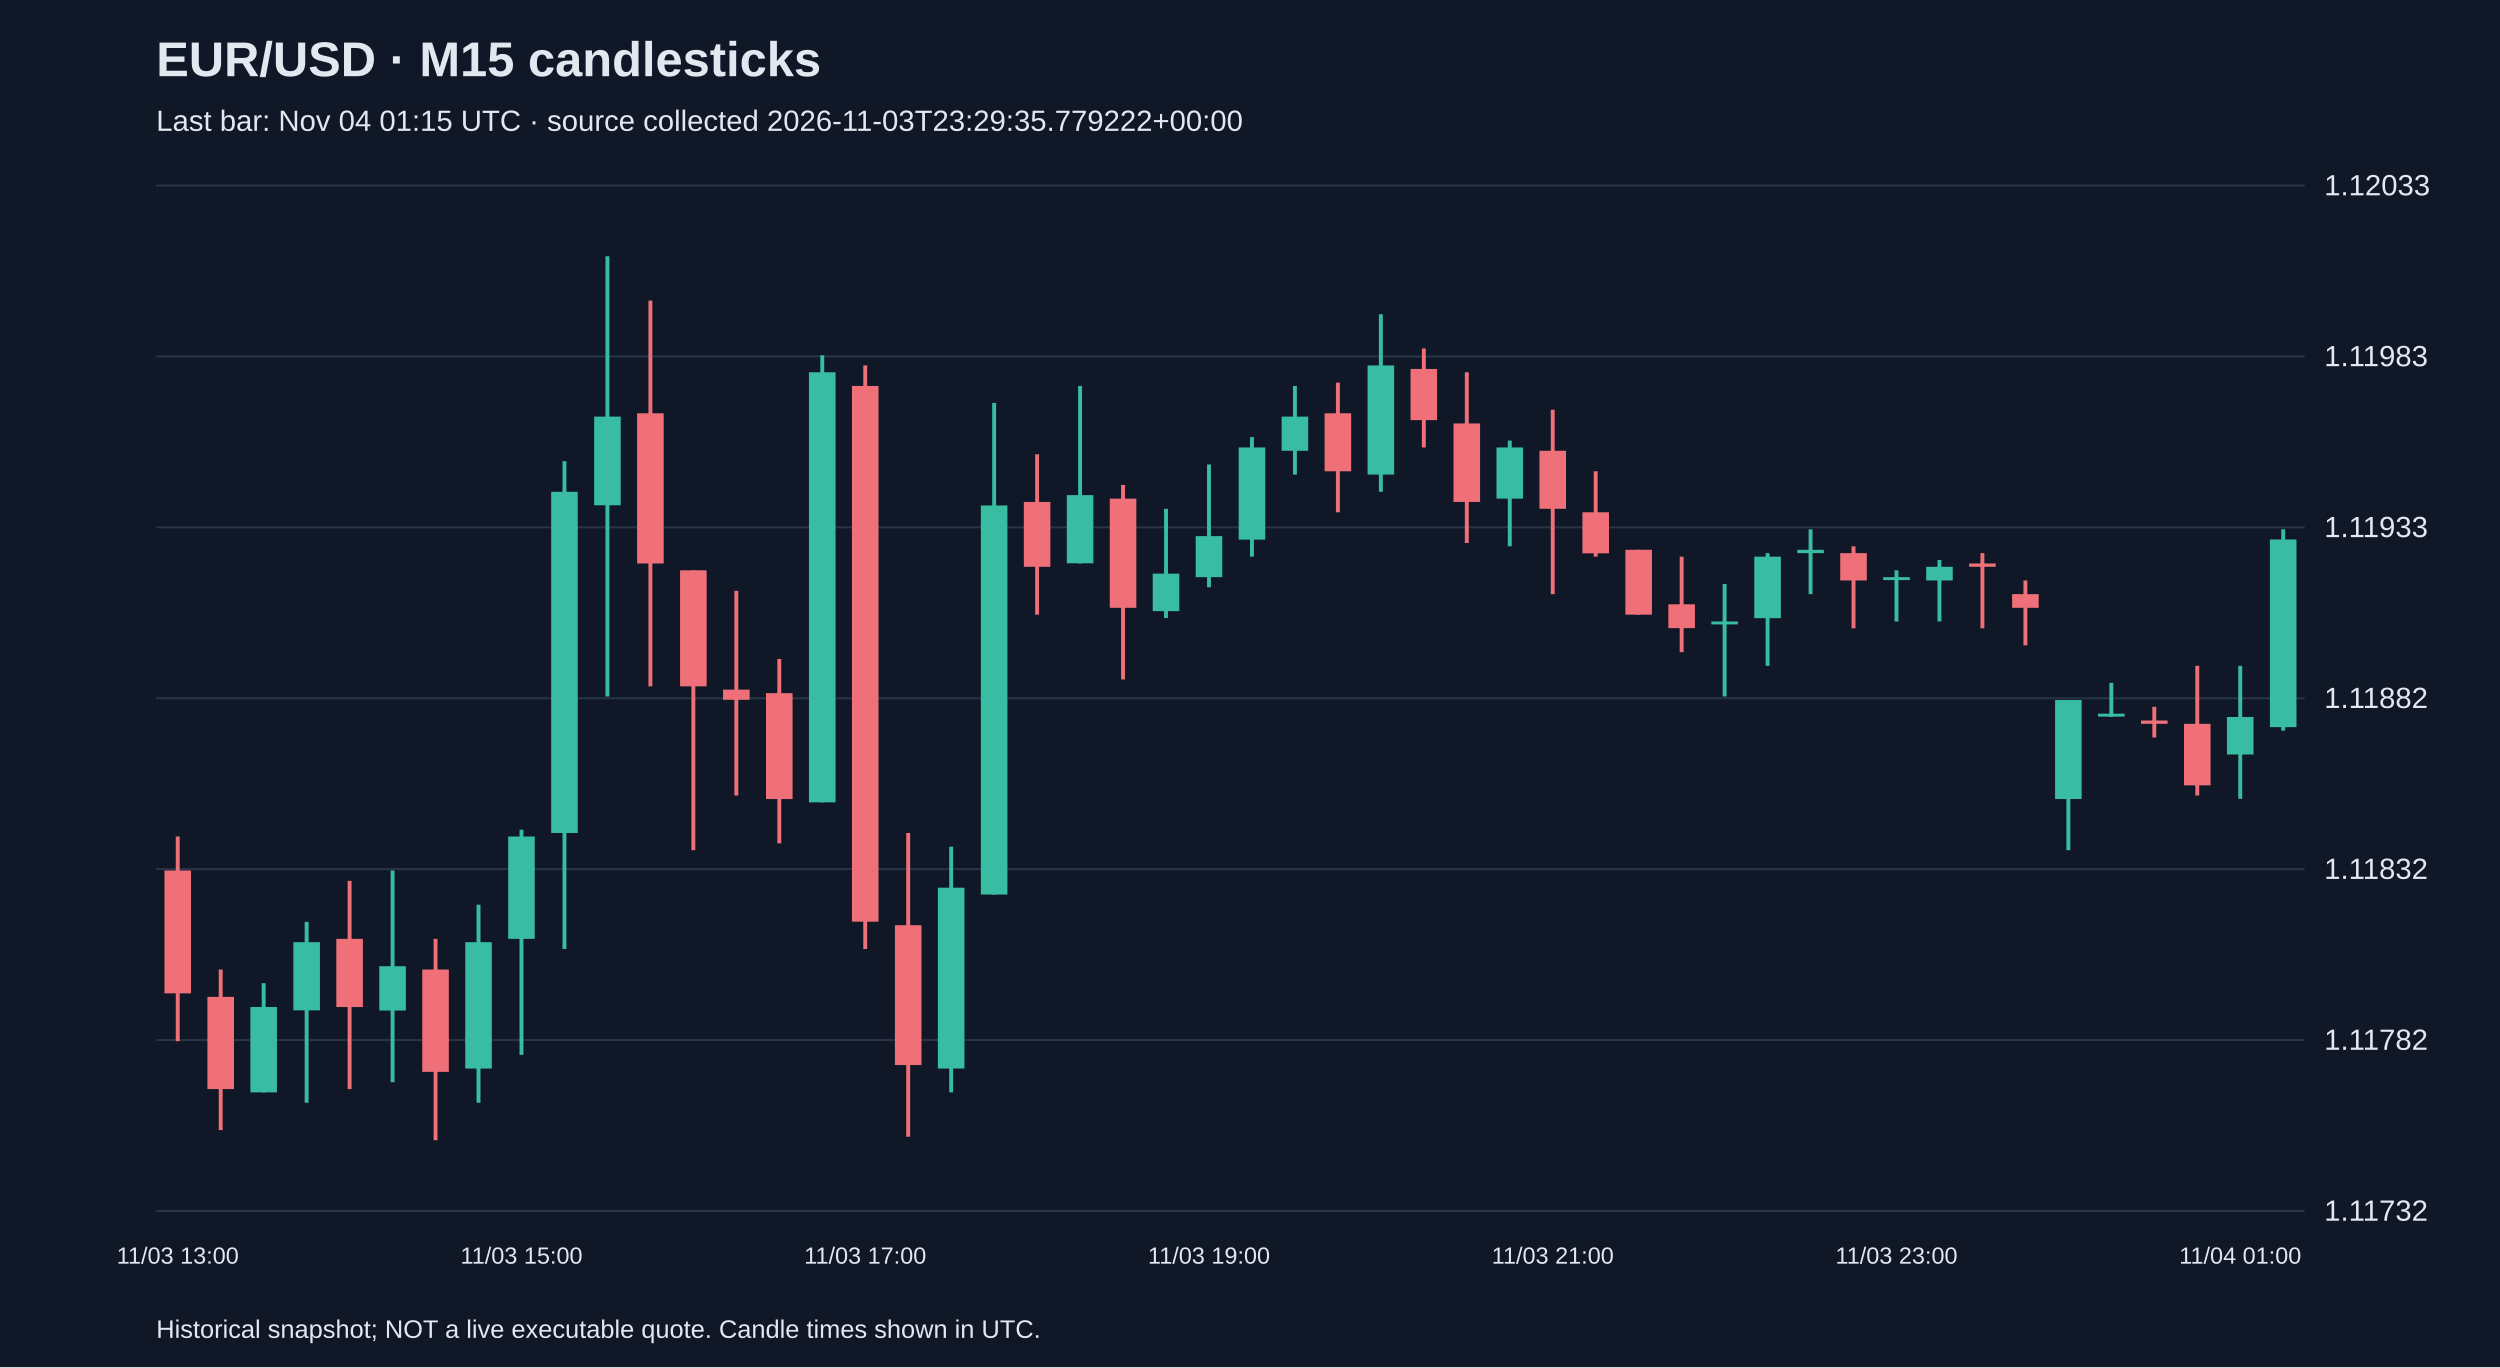
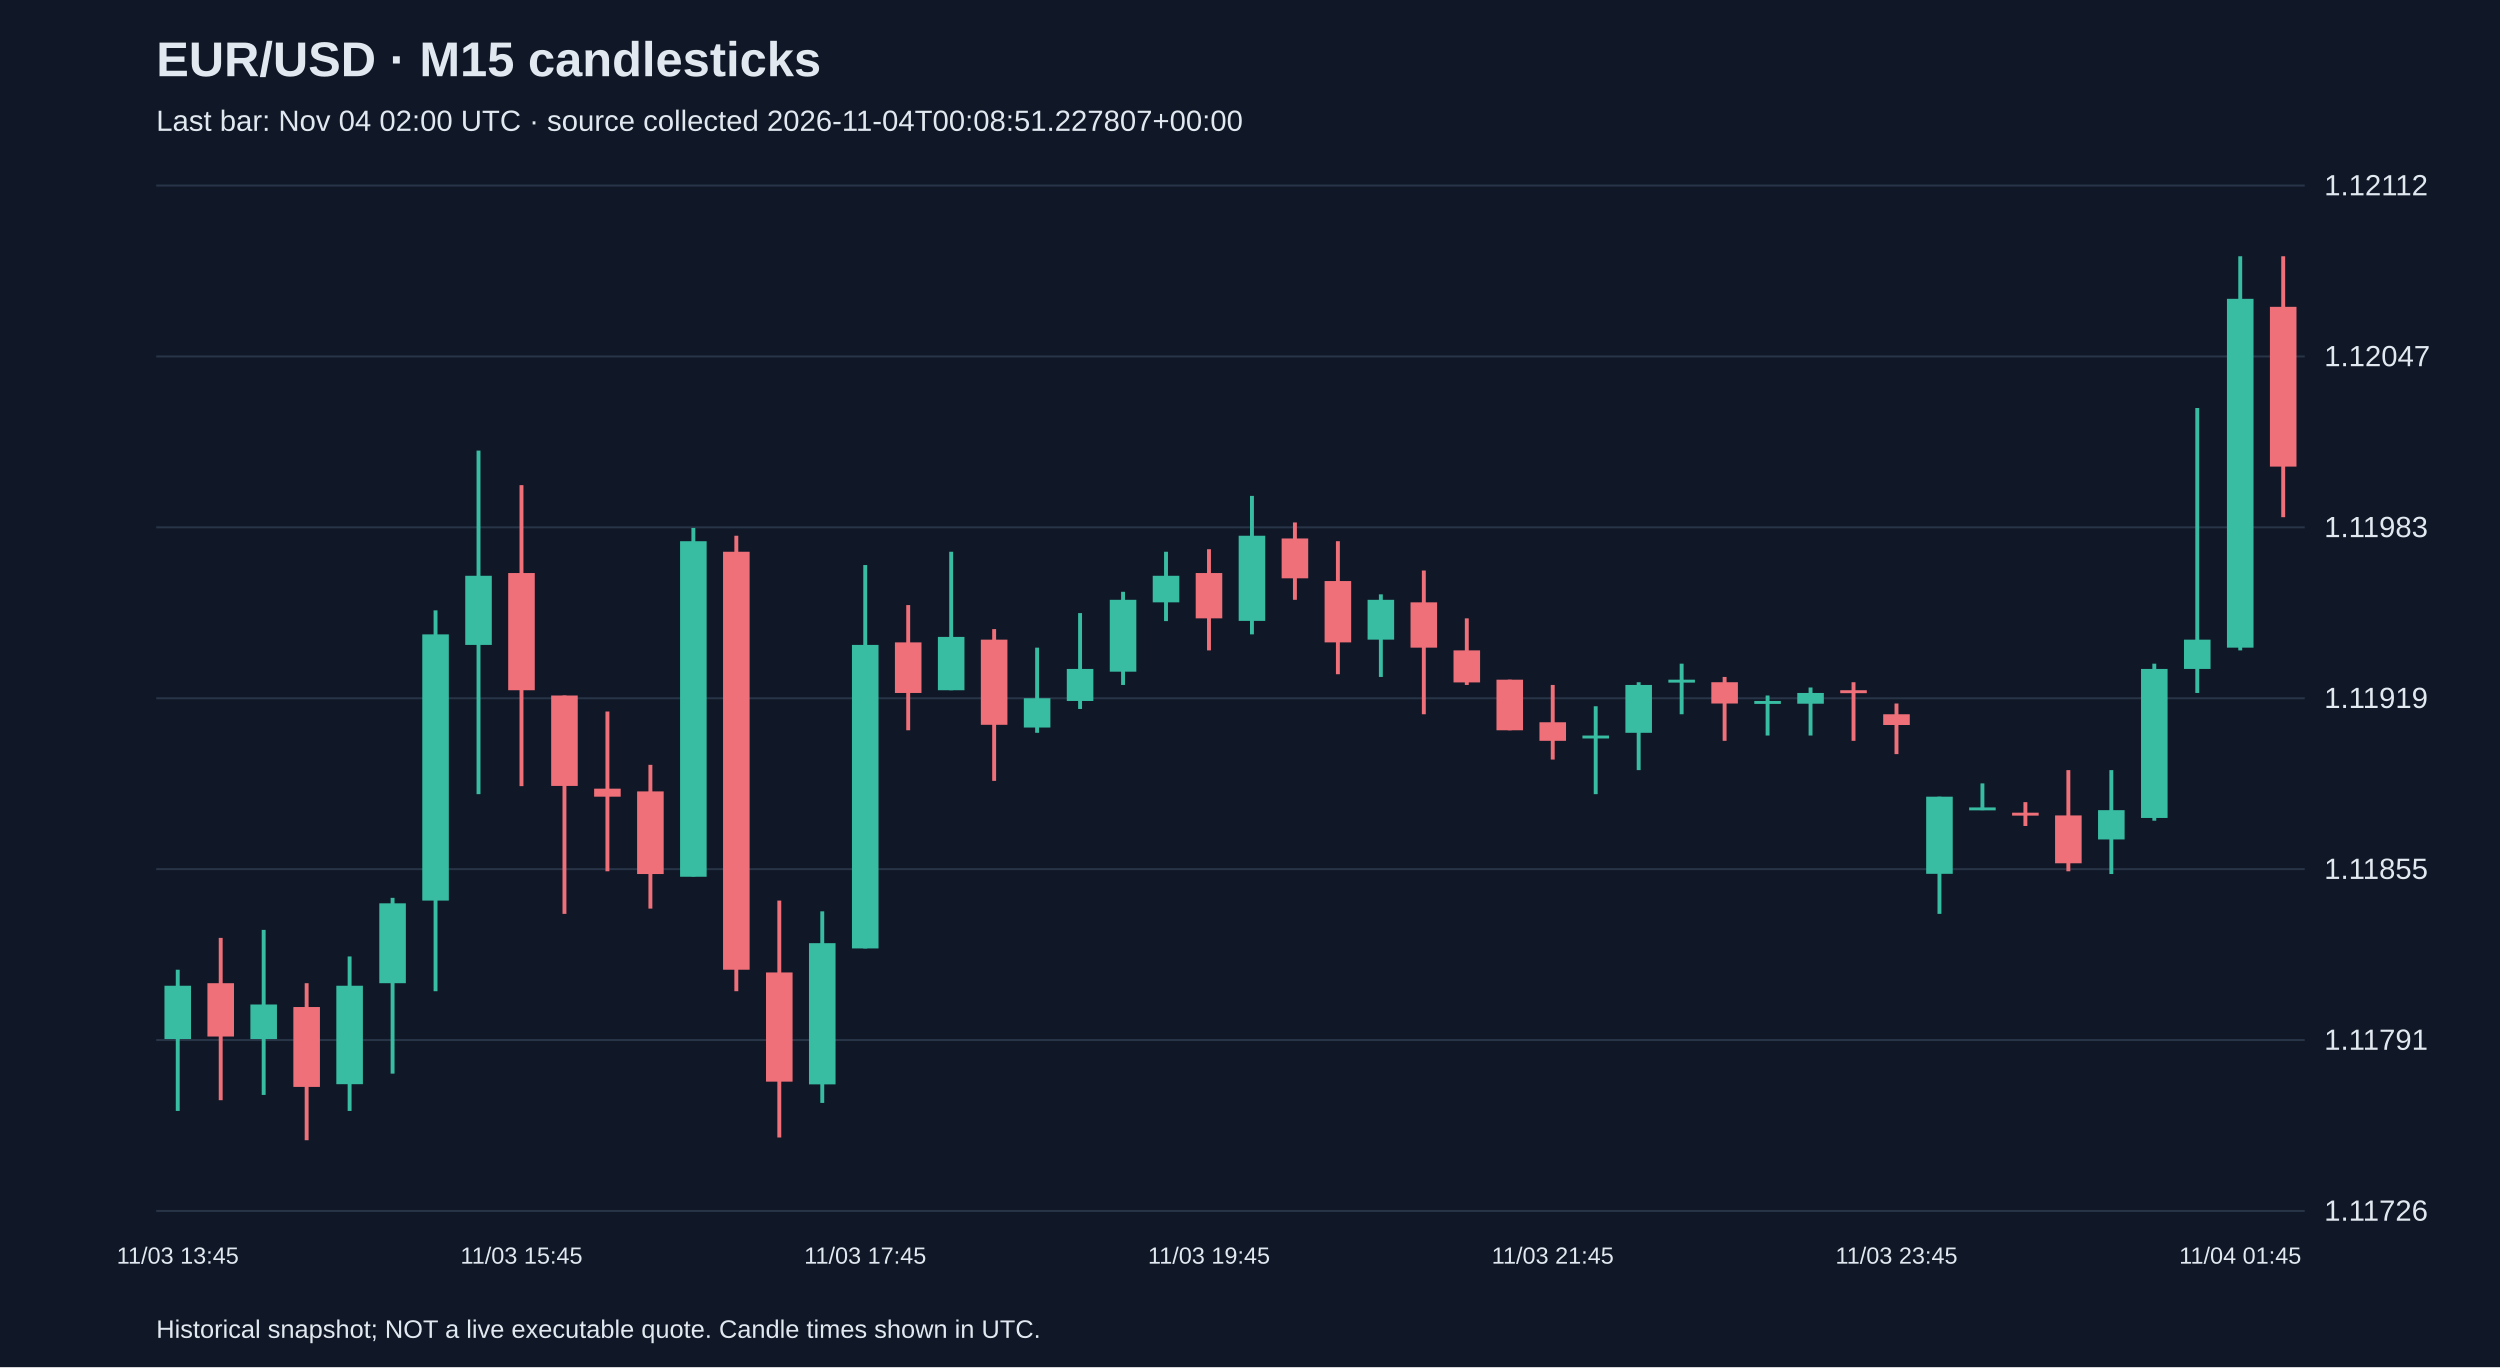
<svg xmlns="http://www.w3.org/2000/svg" viewBox="0 0 1280 700">
  <rect width="100%" height="100%" fill="#101827" />
  <style>text{font-family:Arial,sans-serif;fill:#e2e8f0}</style>
  <text x="80" y="39" font-size="25" font-weight="bold">EUR/USD · M15 candlesticks</text>
-   <text x="80" y="67" font-size="15" fill="#a6b1c5">Last bar: Nov 04 01:15 UTC · source collected 2026-11-03T23:29:35.779222+00:00</text>
+   <text x="80" y="67" font-size="15" fill="#a6b1c5">Last bar: Nov 04 02:00 UTC · source collected 2026-11-04T00:08:51.227807+00:00</text>
  <line x1="80" y1="620.0" x2="1180" y2="620.0" stroke="#283548" />
-   <text x="1190" y="625.0" font-size="15">1.11732</text>
+   <text x="1190" y="625.0" font-size="15">1.11726</text>
  <line x1="80" y1="532.5" x2="1180" y2="532.5" stroke="#283548" />
-   <text x="1190" y="537.5" font-size="15">1.11782</text>
+   <text x="1190" y="537.5" font-size="15">1.11791</text>
  <line x1="80" y1="445.0" x2="1180" y2="445.0" stroke="#283548" />
-   <text x="1190" y="450.0" font-size="15">1.11832</text>
+   <text x="1190" y="450.0" font-size="15">1.11855</text>
  <line x1="80" y1="357.5" x2="1180" y2="357.5" stroke="#283548" />
-   <text x="1190" y="362.5" font-size="15">1.11882</text>
+   <text x="1190" y="362.5" font-size="15">1.11919</text>
  <line x1="80" y1="270.0" x2="1180" y2="270.0" stroke="#283548" />
-   <text x="1190" y="275.0" font-size="15">1.11933</text>
+   <text x="1190" y="275.0" font-size="15">1.11983</text>
  <line x1="80" y1="182.5" x2="1180" y2="182.5" stroke="#283548" />
-   <text x="1190" y="187.5" font-size="15">1.11983</text>
+   <text x="1190" y="187.5" font-size="15">1.12047</text>
  <line x1="80" y1="95.0" x2="1180" y2="95.0" stroke="#283548" />
-   <text x="1190" y="100.0" font-size="15">1.12033</text>
-   <line x1="91.0" y1="428.3" x2="91.0" y2="533.1" stroke="#f07079" stroke-width="2" />
-   <rect x="84.2" y="445.7" width="13.6" height="62.9" fill="#f07079" />
-   <text x="91.0" y="647" text-anchor="middle" font-size="12">11/03 13:00</text>
-   <line x1="113.0" y1="496.4" x2="113.0" y2="578.6" stroke="#f07079" stroke-width="2" />
-   <rect x="106.2" y="510.4" width="13.6" height="47.2" fill="#f07079" />
-   <line x1="135.0" y1="503.4" x2="135.0" y2="559.3" stroke="#38bca2" stroke-width="2" />
-   <rect x="128.2" y="515.6" width="13.6" height="43.7" fill="#38bca2" />
-   <line x1="157.0" y1="472.0" x2="157.0" y2="564.6" stroke="#38bca2" stroke-width="2" />
-   <rect x="150.2" y="482.4" width="13.6" height="34.9" fill="#38bca2" />
-   <line x1="179.0" y1="451.0" x2="179.0" y2="557.6" stroke="#f07079" stroke-width="2" />
-   <rect x="172.2" y="480.7" width="13.6" height="34.9" fill="#f07079" />
-   <line x1="201.0" y1="445.7" x2="201.0" y2="554.1" stroke="#38bca2" stroke-width="2" />
-   <rect x="194.2" y="494.7" width="13.6" height="22.7" fill="#38bca2" />
-   <line x1="223.0" y1="480.7" x2="223.0" y2="583.8" stroke="#f07079" stroke-width="2" />
-   <rect x="216.2" y="496.4" width="13.6" height="52.4" fill="#f07079" />
-   <line x1="245.0" y1="463.2" x2="245.0" y2="564.6" stroke="#38bca2" stroke-width="2" />
-   <rect x="238.2" y="482.4" width="13.6" height="64.7" fill="#38bca2" />
-   <line x1="267.0" y1="424.8" x2="267.0" y2="540.1" stroke="#38bca2" stroke-width="2" />
-   <rect x="260.2" y="428.3" width="13.6" height="52.4" fill="#38bca2" />
-   <text x="267.0" y="647" text-anchor="middle" font-size="12">11/03 15:00</text>
-   <line x1="289.0" y1="236.1" x2="289.0" y2="485.9" stroke="#38bca2" stroke-width="2" />
-   <rect x="282.2" y="251.8" width="13.6" height="174.7" fill="#38bca2" />
-   <line x1="311.0" y1="131.2" x2="311.0" y2="356.6" stroke="#38bca2" stroke-width="2" />
-   <rect x="304.2" y="213.3" width="13.6" height="45.4" fill="#38bca2" />
-   <line x1="333.0" y1="153.9" x2="333.0" y2="351.4" stroke="#f07079" stroke-width="2" />
-   <rect x="326.2" y="211.6" width="13.6" height="76.9" fill="#f07079" />
-   <line x1="355.0" y1="292.0" x2="355.0" y2="435.3" stroke="#f07079" stroke-width="2" />
-   <rect x="348.2" y="292.0" width="13.6" height="59.4" fill="#f07079" />
-   <line x1="377.0" y1="302.5" x2="377.0" y2="407.3" stroke="#f07079" stroke-width="2" />
-   <rect x="370.2" y="353.1" width="13.6" height="5.2" fill="#f07079" />
-   <line x1="399.0" y1="337.4" x2="399.0" y2="431.8" stroke="#f07079" stroke-width="2" />
-   <rect x="392.2" y="354.9" width="13.6" height="54.2" fill="#f07079" />
-   <line x1="421.0" y1="181.9" x2="421.0" y2="410.8" stroke="#38bca2" stroke-width="2" />
-   <rect x="414.2" y="190.6" width="13.6" height="220.2" fill="#38bca2" />
-   <line x1="443.0" y1="187.1" x2="443.0" y2="485.9" stroke="#f07079" stroke-width="2" />
-   <rect x="436.2" y="197.6" width="13.6" height="274.3" fill="#f07079" />
-   <text x="443.0" y="647" text-anchor="middle" font-size="12">11/03 17:00</text>
-   <line x1="465.0" y1="426.5" x2="465.0" y2="582.0" stroke="#f07079" stroke-width="2" />
-   <rect x="458.2" y="473.7" width="13.6" height="71.6" fill="#f07079" />
-   <line x1="487.0" y1="433.5" x2="487.0" y2="559.3" stroke="#38bca2" stroke-width="2" />
-   <rect x="480.2" y="454.5" width="13.6" height="92.6" fill="#38bca2" />
-   <line x1="509.0" y1="206.3" x2="509.0" y2="458.0" stroke="#38bca2" stroke-width="2" />
-   <rect x="502.2" y="258.8" width="13.6" height="199.2" fill="#38bca2" />
-   <line x1="531.0" y1="232.6" x2="531.0" y2="314.7" stroke="#f07079" stroke-width="2" />
-   <rect x="524.2" y="257.0" width="13.6" height="33.2" fill="#f07079" />
-   <line x1="553.0" y1="197.6" x2="553.0" y2="288.5" stroke="#38bca2" stroke-width="2" />
-   <rect x="546.2" y="253.5" width="13.6" height="34.9" fill="#38bca2" />
-   <line x1="575.0" y1="248.3" x2="575.0" y2="347.9" stroke="#f07079" stroke-width="2" />
-   <rect x="568.2" y="255.3" width="13.6" height="55.9" fill="#f07079" />
-   <line x1="597.0" y1="260.5" x2="597.0" y2="316.4" stroke="#38bca2" stroke-width="2" />
-   <rect x="590.2" y="293.7" width="13.6" height="19.2" fill="#38bca2" />
-   <line x1="619.0" y1="237.8" x2="619.0" y2="300.7" stroke="#38bca2" stroke-width="2" />
-   <rect x="612.2" y="274.5" width="13.6" height="21.0" fill="#38bca2" />
-   <text x="619.0" y="647" text-anchor="middle" font-size="12">11/03 19:00</text>
-   <line x1="641.0" y1="223.8" x2="641.0" y2="285.0" stroke="#38bca2" stroke-width="2" />
-   <rect x="634.2" y="229.1" width="13.6" height="47.2" fill="#38bca2" />
-   <line x1="663.0" y1="197.6" x2="663.0" y2="243.0" stroke="#38bca2" stroke-width="2" />
-   <rect x="656.2" y="213.3" width="13.6" height="17.5" fill="#38bca2" />
-   <line x1="685.0" y1="195.9" x2="685.0" y2="262.3" stroke="#f07079" stroke-width="2" />
-   <rect x="678.2" y="211.6" width="13.6" height="29.7" fill="#f07079" />
-   <line x1="707.0" y1="160.9" x2="707.0" y2="251.8" stroke="#38bca2" stroke-width="2" />
-   <rect x="700.2" y="187.1" width="13.6" height="55.9" fill="#38bca2" />
-   <line x1="729.0" y1="178.4" x2="729.0" y2="229.1" stroke="#f07079" stroke-width="2" />
-   <rect x="722.2" y="188.9" width="13.6" height="26.2" fill="#f07079" />
-   <line x1="751.0" y1="190.6" x2="751.0" y2="278.0" stroke="#f07079" stroke-width="2" />
-   <rect x="744.2" y="216.8" width="13.6" height="40.2" fill="#f07079" />
-   <line x1="773.0" y1="225.6" x2="773.0" y2="279.7" stroke="#38bca2" stroke-width="2" />
-   <rect x="766.2" y="229.1" width="13.6" height="26.2" fill="#38bca2" />
-   <line x1="795.0" y1="209.8" x2="795.0" y2="304.2" stroke="#f07079" stroke-width="2" />
-   <rect x="788.2" y="230.8" width="13.6" height="29.7" fill="#f07079" />
-   <text x="795.0" y="647" text-anchor="middle" font-size="12">11/03 21:00</text>
-   <line x1="817.0" y1="241.3" x2="817.0" y2="285.0" stroke="#f07079" stroke-width="2" />
-   <rect x="810.2" y="262.3" width="13.6" height="21.0" fill="#f07079" />
-   <line x1="839.0" y1="281.5" x2="839.0" y2="314.7" stroke="#f07079" stroke-width="2" />
-   <rect x="832.2" y="281.5" width="13.6" height="33.2" fill="#f07079" />
-   <line x1="861.0" y1="285.0" x2="861.0" y2="333.9" stroke="#f07079" stroke-width="2" />
-   <rect x="854.2" y="309.4" width="13.6" height="12.2" fill="#f07079" />
-   <line x1="883.0" y1="299.0" x2="883.0" y2="356.6" stroke="#38bca2" stroke-width="2" />
-   <rect x="876.2" y="318.2" width="13.6" height="1.5" fill="#38bca2" />
-   <line x1="905.0" y1="283.2" x2="905.0" y2="340.9" stroke="#38bca2" stroke-width="2" />
-   <rect x="898.2" y="285.0" width="13.6" height="31.5" fill="#38bca2" />
-   <line x1="927.0" y1="271.0" x2="927.0" y2="304.2" stroke="#38bca2" stroke-width="2" />
-   <rect x="920.2" y="281.5" width="13.6" height="1.7" fill="#38bca2" />
-   <line x1="949.0" y1="279.7" x2="949.0" y2="321.7" stroke="#f07079" stroke-width="2" />
-   <rect x="942.2" y="283.2" width="13.6" height="14.0" fill="#f07079" />
-   <line x1="971.0" y1="292.0" x2="971.0" y2="318.2" stroke="#38bca2" stroke-width="2" />
-   <rect x="964.2" y="295.5" width="13.6" height="1.5" fill="#38bca2" />
-   <text x="971.0" y="647" text-anchor="middle" font-size="12">11/03 23:00</text>
-   <line x1="993.0" y1="286.7" x2="993.0" y2="318.2" stroke="#38bca2" stroke-width="2" />
-   <rect x="986.2" y="290.2" width="13.6" height="7.0" fill="#38bca2" />
-   <line x1="1015.0" y1="283.2" x2="1015.0" y2="321.7" stroke="#f07079" stroke-width="2" />
-   <rect x="1008.2" y="288.5" width="13.6" height="1.7" fill="#f07079" />
-   <line x1="1037.0" y1="297.2" x2="1037.0" y2="330.4" stroke="#f07079" stroke-width="2" />
-   <rect x="1030.2" y="304.2" width="13.6" height="7.0" fill="#f07079" />
-   <line x1="1059.0" y1="358.4" x2="1059.0" y2="435.3" stroke="#38bca2" stroke-width="2" />
-   <rect x="1052.2" y="358.4" width="13.6" height="50.7" fill="#38bca2" />
-   <line x1="1081.0" y1="349.6" x2="1081.0" y2="367.1" stroke="#38bca2" stroke-width="2" />
-   <rect x="1074.2" y="365.4" width="13.6" height="1.5" fill="#38bca2" />
-   <line x1="1103.0" y1="361.9" x2="1103.0" y2="377.6" stroke="#f07079" stroke-width="2" />
-   <rect x="1096.2" y="368.9" width="13.6" height="1.7" fill="#f07079" />
-   <line x1="1125.0" y1="340.9" x2="1125.0" y2="407.3" stroke="#f07079" stroke-width="2" />
-   <rect x="1118.2" y="370.6" width="13.6" height="31.5" fill="#f07079" />
-   <line x1="1147.0" y1="340.9" x2="1147.0" y2="409.0" stroke="#38bca2" stroke-width="2" />
-   <rect x="1140.2" y="367.1" width="13.6" height="19.2" fill="#38bca2" />
-   <text x="1147.0" y="647" text-anchor="middle" font-size="12">11/04 01:00</text>
-   <line x1="1169.0" y1="271.0" x2="1169.0" y2="374.1" stroke="#38bca2" stroke-width="2" />
-   <rect x="1162.2" y="276.2" width="13.6" height="96.1" fill="#38bca2" />
+   <text x="1190" y="100.0" font-size="15">1.12112</text>
+   <line x1="91.0" y1="496.5" x2="91.0" y2="568.8" stroke="#38bca2" stroke-width="2" />
+   <rect x="84.2" y="504.7" width="13.6" height="27.3" fill="#38bca2" />
+   <text x="91.0" y="647" text-anchor="middle" font-size="12">11/03 13:45</text>
+   <line x1="113.0" y1="480.2" x2="113.0" y2="563.3" stroke="#f07079" stroke-width="2" />
+   <rect x="106.2" y="503.4" width="13.6" height="27.3" fill="#f07079" />
+   <line x1="135.0" y1="476.1" x2="135.0" y2="560.6" stroke="#38bca2" stroke-width="2" />
+   <rect x="128.2" y="514.3" width="13.6" height="17.7" fill="#38bca2" />
+   <line x1="157.0" y1="503.4" x2="157.0" y2="583.8" stroke="#f07079" stroke-width="2" />
+   <rect x="150.2" y="515.6" width="13.6" height="40.9" fill="#f07079" />
+   <line x1="179.0" y1="489.7" x2="179.0" y2="568.8" stroke="#38bca2" stroke-width="2" />
+   <rect x="172.2" y="504.7" width="13.6" height="50.4" fill="#38bca2" />
+   <line x1="201.0" y1="459.7" x2="201.0" y2="549.7" stroke="#38bca2" stroke-width="2" />
+   <rect x="194.2" y="462.5" width="13.6" height="40.9" fill="#38bca2" />
+   <line x1="223.0" y1="312.5" x2="223.0" y2="507.5" stroke="#38bca2" stroke-width="2" />
+   <rect x="216.2" y="324.8" width="13.6" height="136.3" fill="#38bca2" />
+   <line x1="245.0" y1="230.7" x2="245.0" y2="406.6" stroke="#38bca2" stroke-width="2" />
+   <rect x="238.2" y="294.8" width="13.6" height="35.4" fill="#38bca2" />
+   <line x1="267.0" y1="248.4" x2="267.0" y2="402.5" stroke="#f07079" stroke-width="2" />
+   <rect x="260.2" y="293.4" width="13.6" height="60.0" fill="#f07079" />
+   <text x="267.0" y="647" text-anchor="middle" font-size="12">11/03 15:45</text>
+   <line x1="289.0" y1="356.1" x2="289.0" y2="467.9" stroke="#f07079" stroke-width="2" />
+   <rect x="282.2" y="356.1" width="13.6" height="46.3" fill="#f07079" />
+   <line x1="311.0" y1="364.3" x2="311.0" y2="446.1" stroke="#f07079" stroke-width="2" />
+   <rect x="304.2" y="403.8" width="13.6" height="4.1" fill="#f07079" />
+   <line x1="333.0" y1="391.6" x2="333.0" y2="465.2" stroke="#f07079" stroke-width="2" />
+   <rect x="326.2" y="405.2" width="13.6" height="42.3" fill="#f07079" />
+   <line x1="355.0" y1="270.3" x2="355.0" y2="448.8" stroke="#38bca2" stroke-width="2" />
+   <rect x="348.2" y="277.1" width="13.6" height="171.8" fill="#38bca2" />
+   <line x1="377.0" y1="274.3" x2="377.0" y2="507.5" stroke="#f07079" stroke-width="2" />
+   <rect x="370.2" y="282.5" width="13.6" height="214.0" fill="#f07079" />
+   <line x1="399.0" y1="461.1" x2="399.0" y2="582.4" stroke="#f07079" stroke-width="2" />
+   <rect x="392.2" y="497.9" width="13.6" height="55.9" fill="#f07079" />
+   <line x1="421.0" y1="466.6" x2="421.0" y2="564.7" stroke="#38bca2" stroke-width="2" />
+   <rect x="414.2" y="482.9" width="13.6" height="72.3" fill="#38bca2" />
+   <line x1="443.0" y1="289.3" x2="443.0" y2="485.6" stroke="#38bca2" stroke-width="2" />
+   <rect x="436.2" y="330.2" width="13.6" height="155.4" fill="#38bca2" />
+   <text x="443.0" y="647" text-anchor="middle" font-size="12">11/03 17:45</text>
+   <line x1="465.0" y1="309.8" x2="465.0" y2="373.9" stroke="#f07079" stroke-width="2" />
+   <rect x="458.2" y="328.9" width="13.6" height="25.9" fill="#f07079" />
+   <line x1="487.0" y1="282.5" x2="487.0" y2="353.4" stroke="#38bca2" stroke-width="2" />
+   <rect x="480.2" y="326.1" width="13.6" height="27.3" fill="#38bca2" />
+   <line x1="509.0" y1="322.1" x2="509.0" y2="399.8" stroke="#f07079" stroke-width="2" />
+   <rect x="502.2" y="327.5" width="13.6" height="43.6" fill="#f07079" />
+   <line x1="531.0" y1="331.6" x2="531.0" y2="375.2" stroke="#38bca2" stroke-width="2" />
+   <rect x="524.2" y="357.5" width="13.6" height="15.0" fill="#38bca2" />
+   <line x1="553.0" y1="313.9" x2="553.0" y2="363.0" stroke="#38bca2" stroke-width="2" />
+   <rect x="546.2" y="342.5" width="13.6" height="16.4" fill="#38bca2" />
+   <line x1="575.0" y1="303.0" x2="575.0" y2="350.7" stroke="#38bca2" stroke-width="2" />
+   <rect x="568.2" y="307.1" width="13.6" height="36.8" fill="#38bca2" />
+   <line x1="597.0" y1="282.5" x2="597.0" y2="318.0" stroke="#38bca2" stroke-width="2" />
+   <rect x="590.2" y="294.8" width="13.6" height="13.6" fill="#38bca2" />
+   <line x1="619.0" y1="281.2" x2="619.0" y2="333.0" stroke="#f07079" stroke-width="2" />
+   <rect x="612.2" y="293.4" width="13.6" height="23.2" fill="#f07079" />
+   <text x="619.0" y="647" text-anchor="middle" font-size="12">11/03 19:45</text>
+   <line x1="641.0" y1="253.9" x2="641.0" y2="324.8" stroke="#38bca2" stroke-width="2" />
+   <rect x="634.2" y="274.3" width="13.6" height="43.6" fill="#38bca2" />
+   <line x1="663.0" y1="267.5" x2="663.0" y2="307.1" stroke="#f07079" stroke-width="2" />
+   <rect x="656.2" y="275.7" width="13.6" height="20.4" fill="#f07079" />
+   <line x1="685.0" y1="277.1" x2="685.0" y2="345.2" stroke="#f07079" stroke-width="2" />
+   <rect x="678.2" y="297.5" width="13.6" height="31.4" fill="#f07079" />
+   <line x1="707.0" y1="304.3" x2="707.0" y2="346.6" stroke="#38bca2" stroke-width="2" />
+   <rect x="700.2" y="307.1" width="13.6" height="20.4" fill="#38bca2" />
+   <line x1="729.0" y1="292.1" x2="729.0" y2="365.7" stroke="#f07079" stroke-width="2" />
+   <rect x="722.2" y="308.4" width="13.6" height="23.2" fill="#f07079" />
+   <line x1="751.0" y1="316.6" x2="751.0" y2="350.7" stroke="#f07079" stroke-width="2" />
+   <rect x="744.2" y="333.0" width="13.6" height="16.4" fill="#f07079" />
+   <line x1="773.0" y1="348.0" x2="773.0" y2="373.9" stroke="#f07079" stroke-width="2" />
+   <rect x="766.2" y="348.0" width="13.6" height="25.9" fill="#f07079" />
+   <line x1="795.0" y1="350.7" x2="795.0" y2="388.9" stroke="#f07079" stroke-width="2" />
+   <rect x="788.2" y="369.8" width="13.6" height="9.5" fill="#f07079" />
+   <text x="795.0" y="647" text-anchor="middle" font-size="12">11/03 21:45</text>
+   <line x1="817.0" y1="361.6" x2="817.0" y2="406.6" stroke="#38bca2" stroke-width="2" />
+   <rect x="810.2" y="376.6" width="13.6" height="1.5" fill="#38bca2" />
+   <line x1="839.0" y1="349.3" x2="839.0" y2="394.3" stroke="#38bca2" stroke-width="2" />
+   <rect x="832.2" y="350.7" width="13.6" height="24.5" fill="#38bca2" />
+   <line x1="861.0" y1="339.8" x2="861.0" y2="365.7" stroke="#38bca2" stroke-width="2" />
+   <rect x="854.2" y="348.0" width="13.6" height="1.5" fill="#38bca2" />
+   <line x1="883.0" y1="346.6" x2="883.0" y2="379.3" stroke="#f07079" stroke-width="2" />
+   <rect x="876.2" y="349.3" width="13.6" height="10.9" fill="#f07079" />
+   <line x1="905.0" y1="356.1" x2="905.0" y2="376.6" stroke="#38bca2" stroke-width="2" />
+   <rect x="898.2" y="358.9" width="13.6" height="1.5" fill="#38bca2" />
+   <line x1="927.0" y1="352.0" x2="927.0" y2="376.6" stroke="#38bca2" stroke-width="2" />
+   <rect x="920.2" y="354.8" width="13.6" height="5.5" fill="#38bca2" />
+   <line x1="949.0" y1="349.3" x2="949.0" y2="379.3" stroke="#f07079" stroke-width="2" />
+   <rect x="942.2" y="353.4" width="13.6" height="1.5" fill="#f07079" />
+   <line x1="971.0" y1="360.2" x2="971.0" y2="386.1" stroke="#f07079" stroke-width="2" />
+   <rect x="964.2" y="365.7" width="13.6" height="5.5" fill="#f07079" />
+   <text x="971.0" y="647" text-anchor="middle" font-size="12">11/03 23:45</text>
+   <line x1="993.0" y1="407.9" x2="993.0" y2="467.9" stroke="#38bca2" stroke-width="2" />
+   <rect x="986.2" y="407.9" width="13.6" height="39.5" fill="#38bca2" />
+   <line x1="1015.0" y1="401.1" x2="1015.0" y2="414.8" stroke="#38bca2" stroke-width="2" />
+   <rect x="1008.2" y="413.4" width="13.6" height="1.5" fill="#38bca2" />
+   <line x1="1037.0" y1="410.7" x2="1037.0" y2="422.9" stroke="#f07079" stroke-width="2" />
+   <rect x="1030.2" y="416.1" width="13.6" height="1.5" fill="#f07079" />
+   <line x1="1059.0" y1="394.3" x2="1059.0" y2="446.1" stroke="#f07079" stroke-width="2" />
+   <rect x="1052.2" y="417.5" width="13.6" height="24.5" fill="#f07079" />
+   <line x1="1081.0" y1="394.3" x2="1081.0" y2="447.5" stroke="#38bca2" stroke-width="2" />
+   <rect x="1074.2" y="414.8" width="13.6" height="15.0" fill="#38bca2" />
+   <line x1="1103.0" y1="339.8" x2="1103.0" y2="420.2" stroke="#38bca2" stroke-width="2" />
+   <rect x="1096.2" y="342.5" width="13.6" height="76.3" fill="#38bca2" />
+   <line x1="1125.0" y1="208.9" x2="1125.0" y2="354.8" stroke="#38bca2" stroke-width="2" />
+   <rect x="1118.2" y="327.5" width="13.6" height="15.0" fill="#38bca2" />
+   <line x1="1147.0" y1="131.2" x2="1147.0" y2="333.0" stroke="#38bca2" stroke-width="2" />
+   <rect x="1140.2" y="153.0" width="13.6" height="178.6" fill="#38bca2" />
+   <text x="1147.0" y="647" text-anchor="middle" font-size="12">11/04 01:45</text>
+   <line x1="1169.0" y1="131.2" x2="1169.0" y2="264.8" stroke="#f07079" stroke-width="2" />
+   <rect x="1162.2" y="157.1" width="13.6" height="81.8" fill="#f07079" />
  <text x="80" y="685" font-size="13">Historical snapshot; NOT a live executable quote. Candle times shown in UTC.</text>
</svg>
